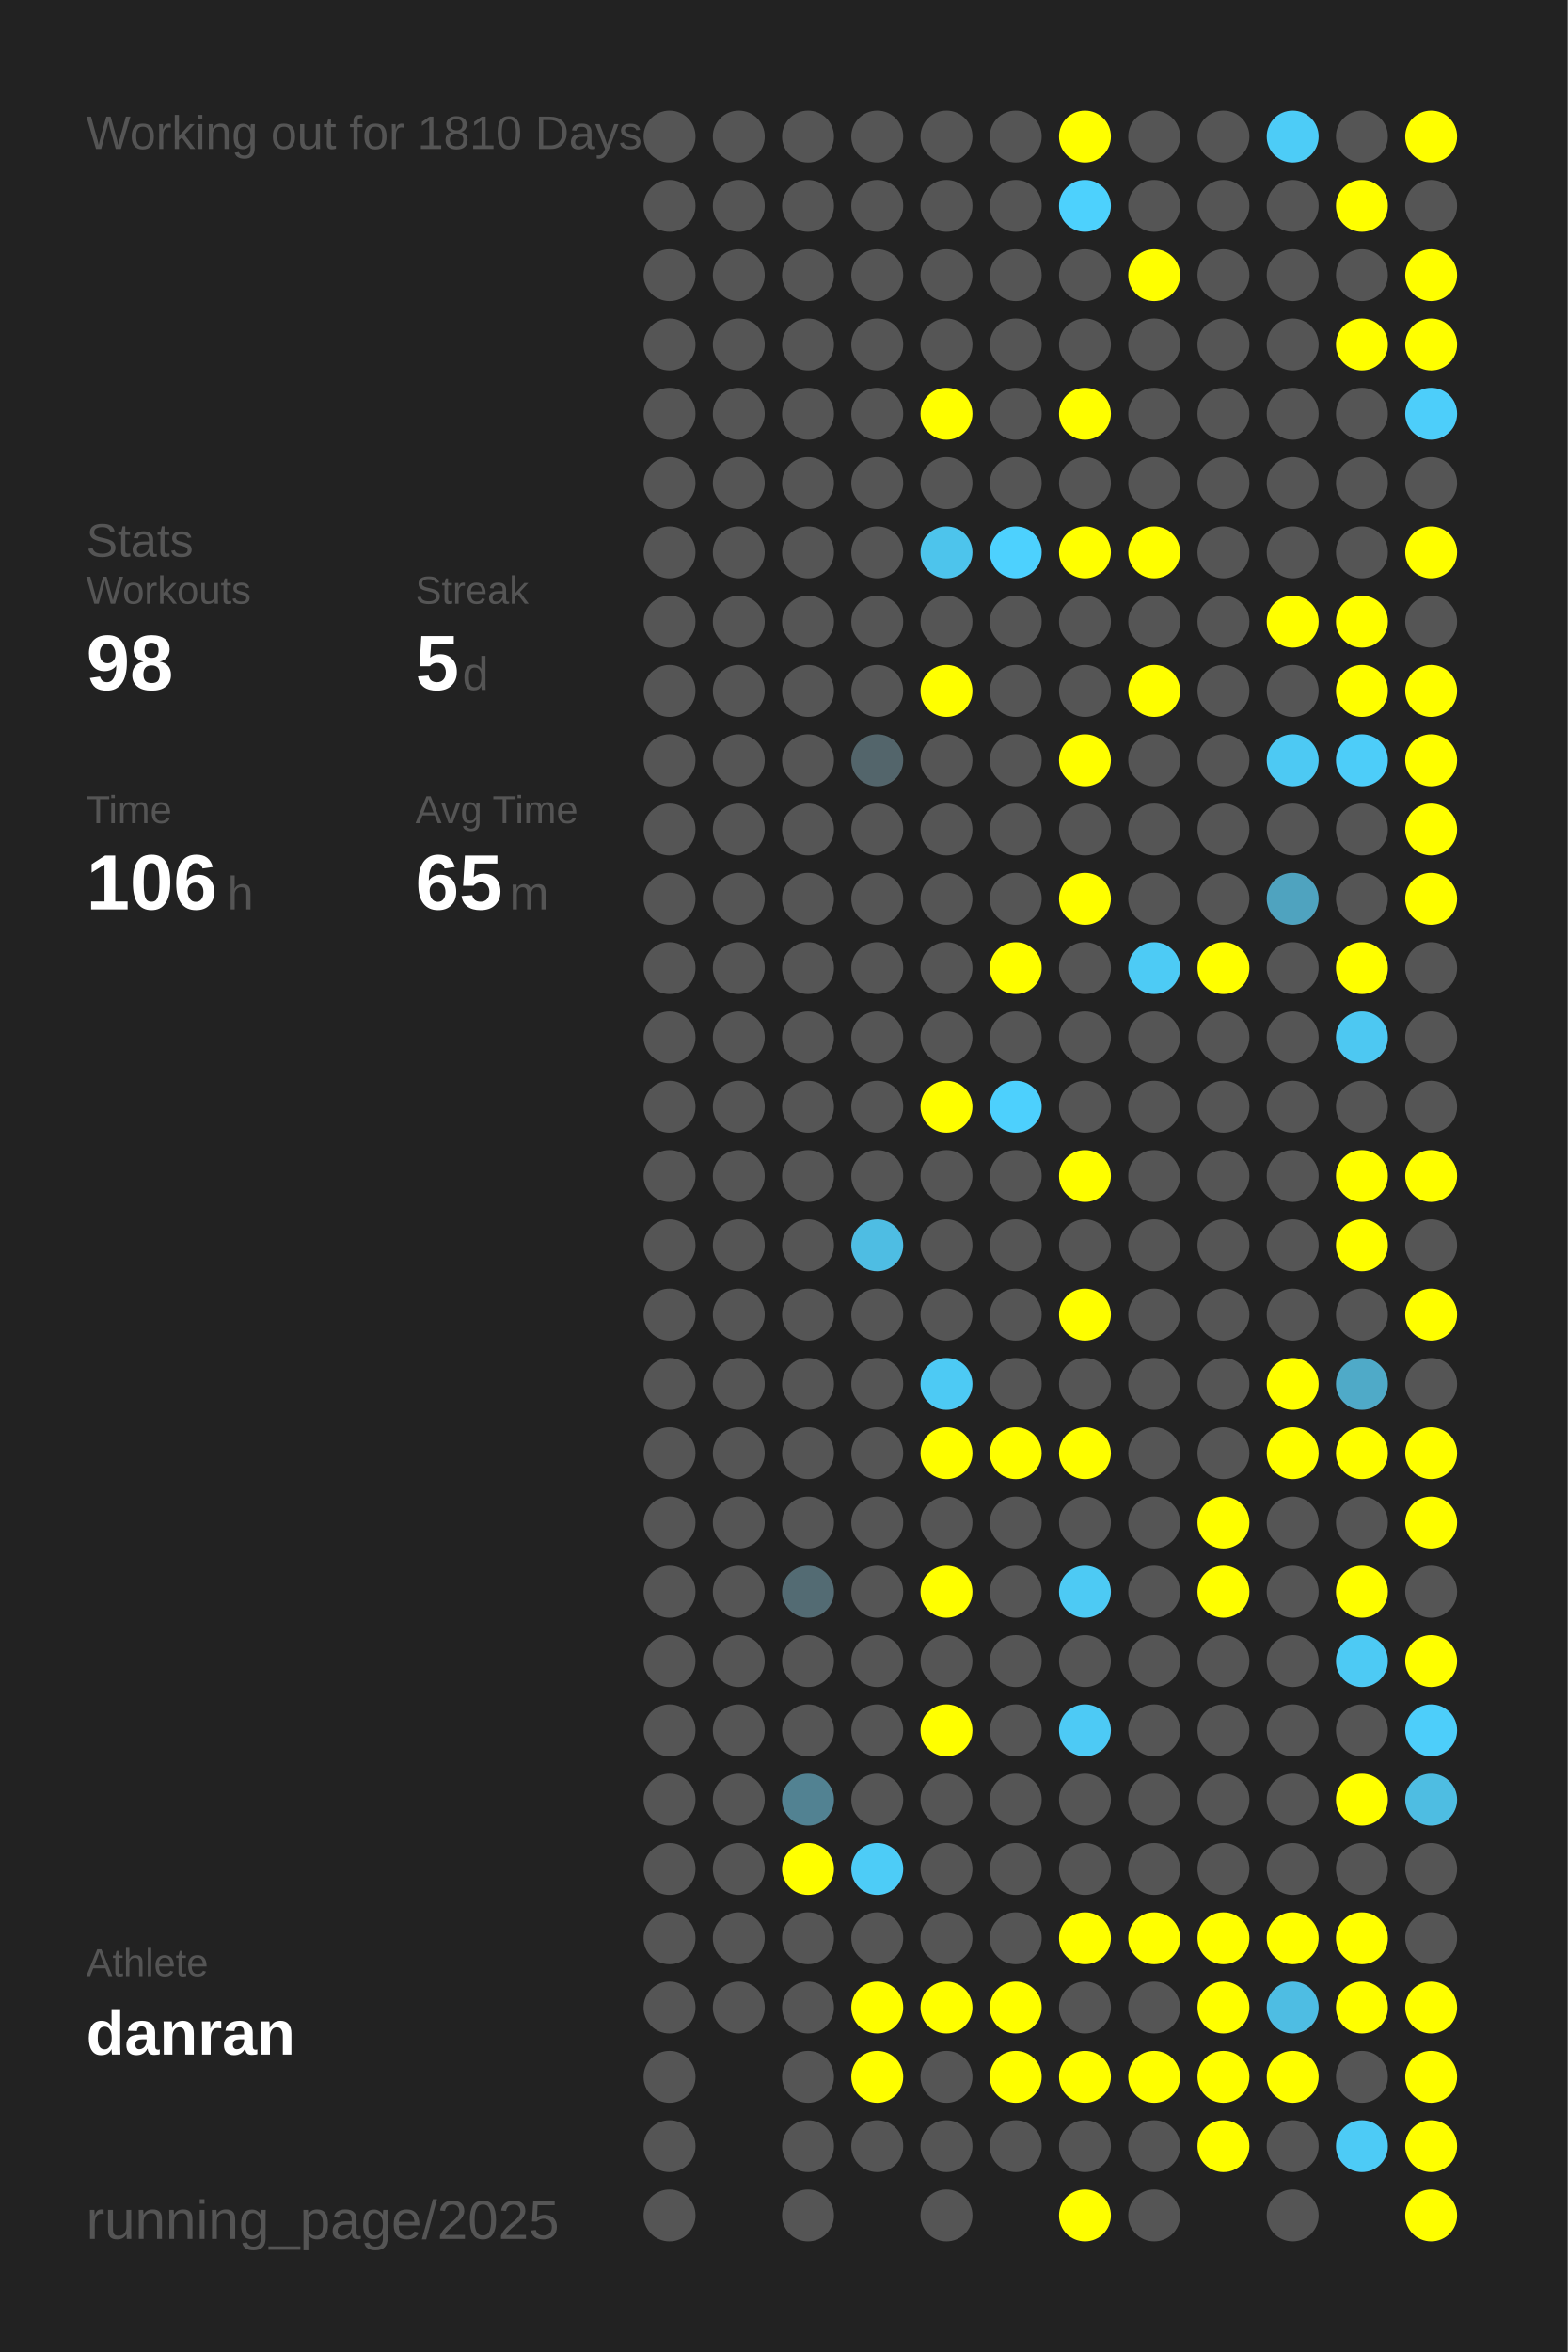
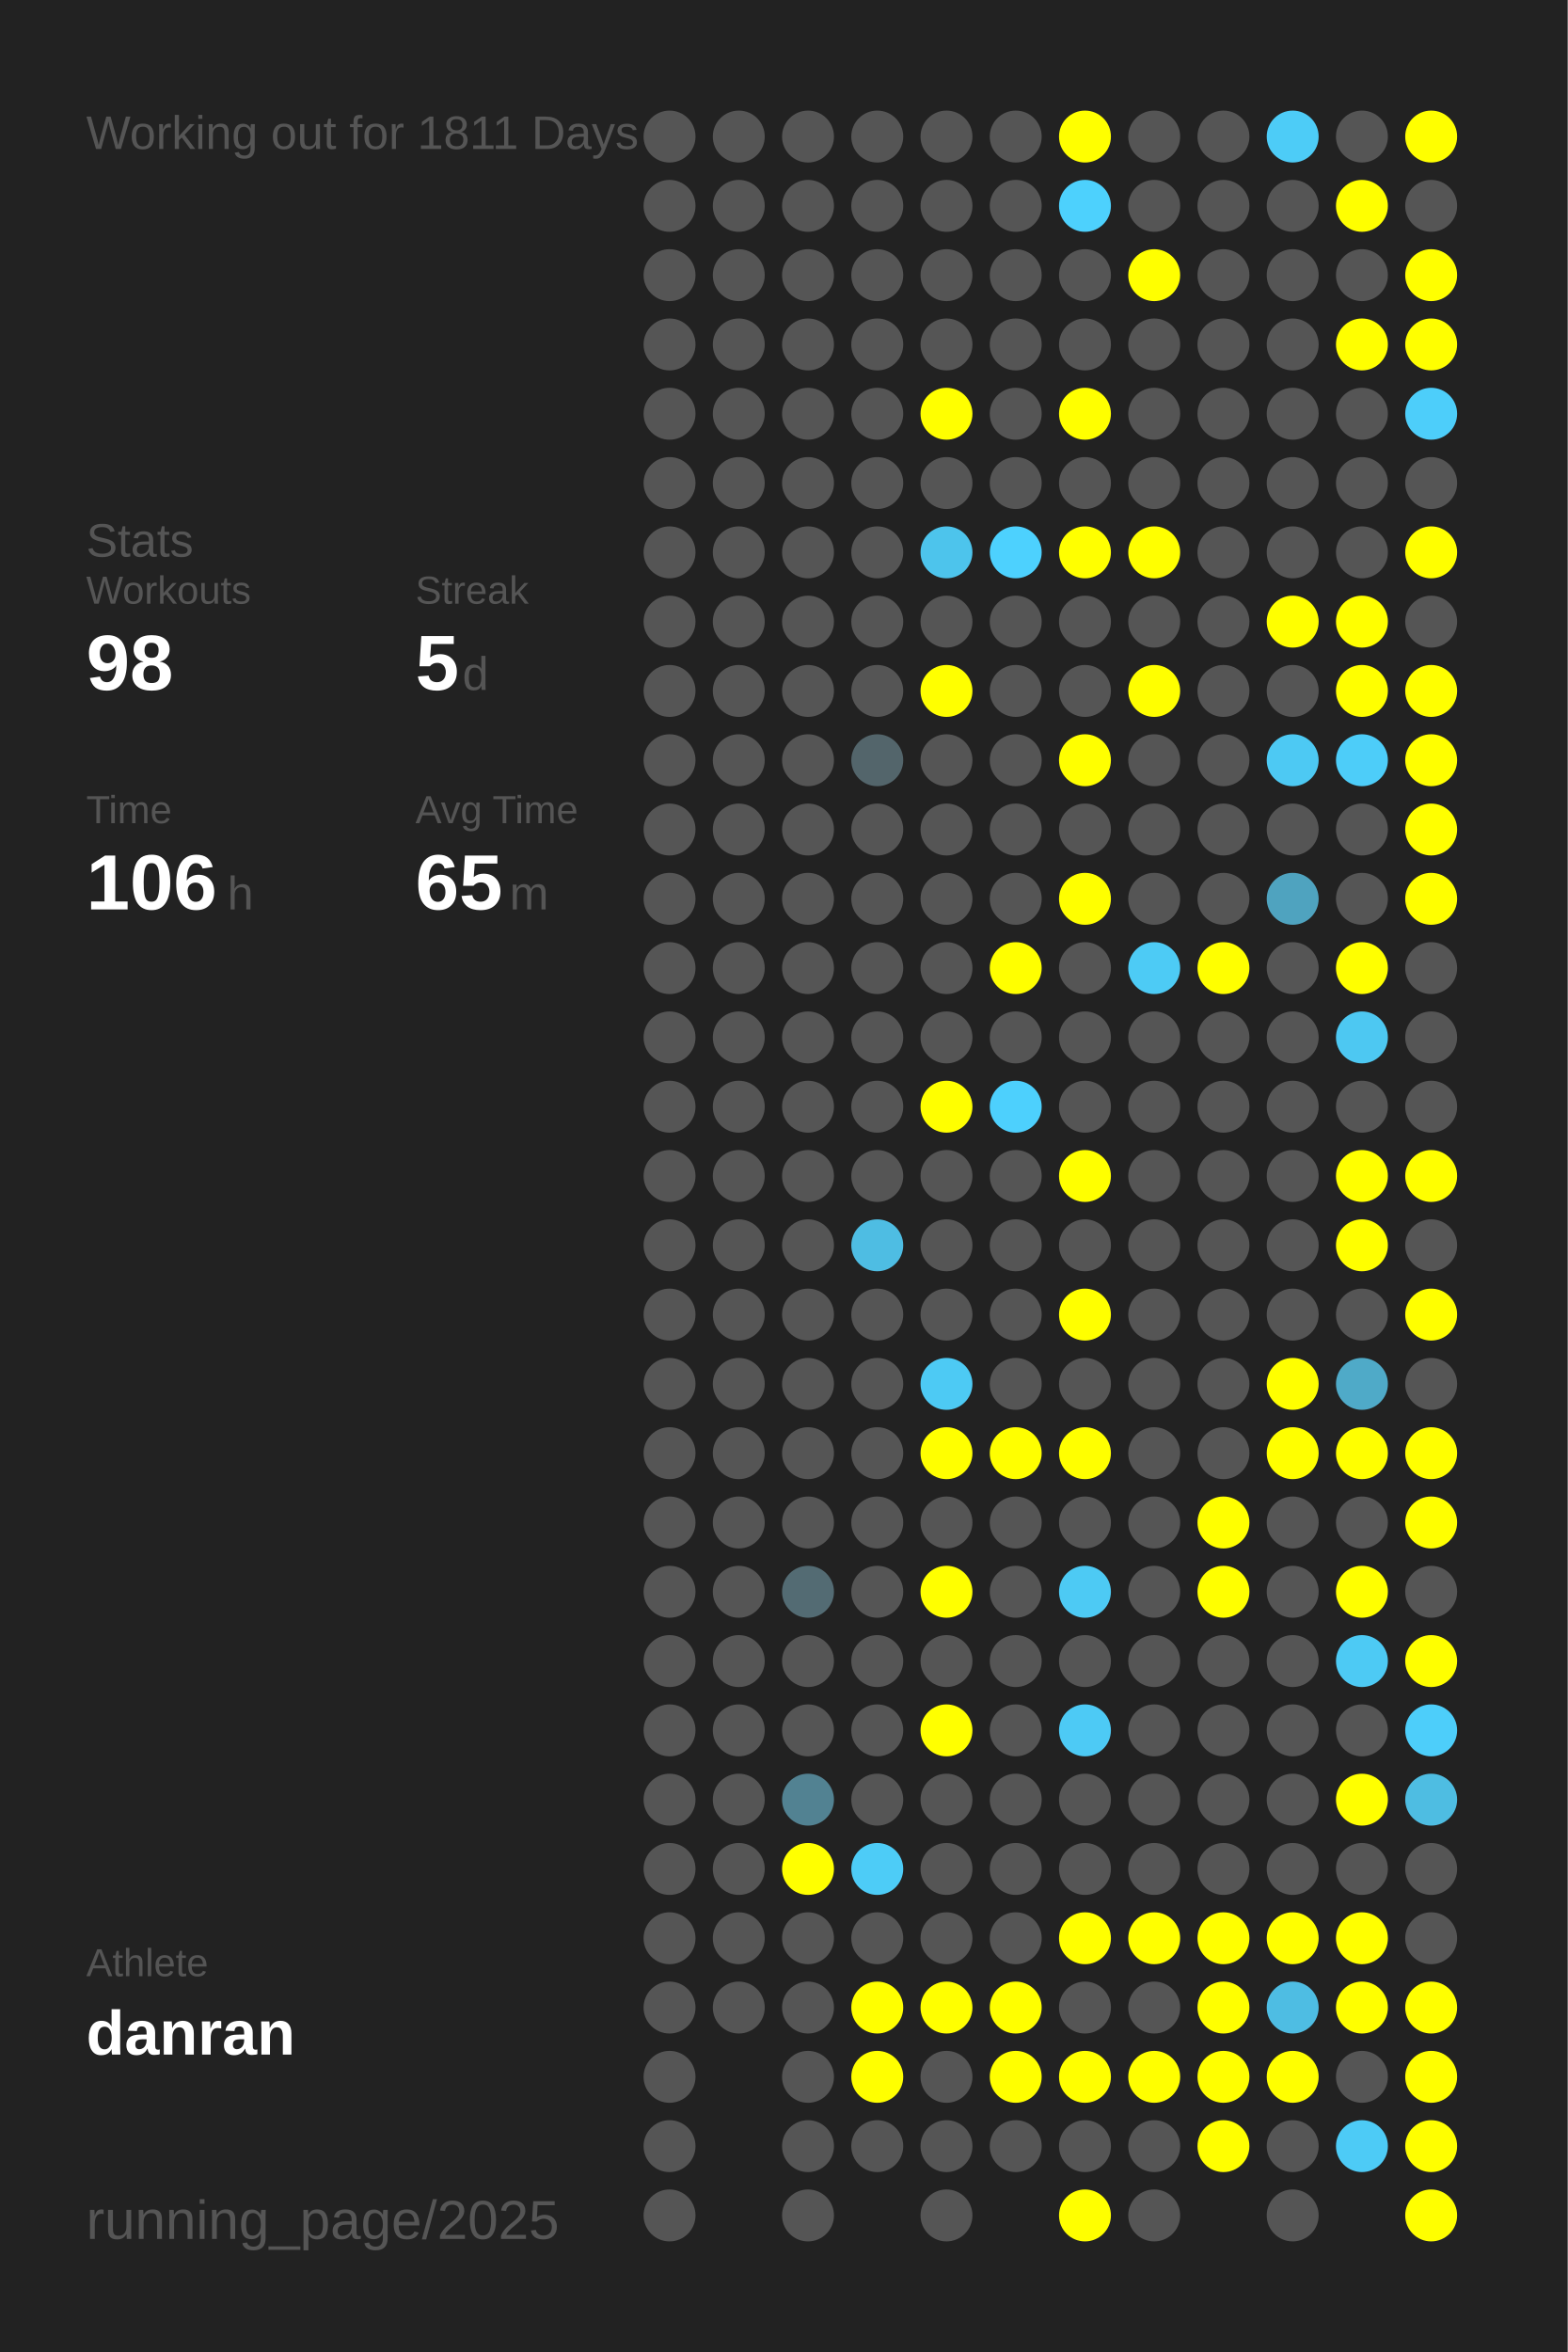
<svg xmlns="http://www.w3.org/2000/svg" baseProfile="full" height="300mm" version="1.1" viewBox="0,0,200,300" width="200mm">
  <defs />
  <rect fill="#222222" height="300" width="200" x="0" y="0" />
-   <text fill="#555555" style="font-size:6px; font-family:Arial;" x="11" y="19">Working out for 1810 Days</text>
+   <text fill="#555555" style="font-size:6px; font-family:Arial;" x="11" y="19">Working out for 1811 Days</text>
  <text fill="#555555" style="font-size:6px; font-family:Arial;" x="11" y="71">Stats</text>
  <text fill="#555555" style="font-size:5px; font-family:Arial;" x="11" y="77">Workouts</text>
  <text fill="#FFFFFF" style="font-size:10px; font-family:Arial; font-weight:bold;" x="11" y="88">98</text>
  <text fill="#555555" style="font-size:5px; font-family:Arial;" x="53" y="77">Streak</text>
  <text fill="#FFFFFF" style="font-size:10px; font-family:Arial; font-weight:bold;" x="53" y="88">5</text>
  <text fill="#555555" style="font-size:6px; font-family:Arial;" x="59" y="88">d</text>
  <text fill="#555555" style="font-size:5px; font-family:Arial;" x="11" y="105">Time</text>
  <text fill="#FFFFFF" style="font-size:10px; font-family:Arial; font-weight:bold;" x="11" y="116">106</text>
  <text fill="#555555" style="font-size:6px; font-family:Arial;" x="29" y="116">h</text>
  <text fill="#555555" style="font-size:5px; font-family:Arial;" x="53" y="105">Avg Time</text>
  <text fill="#FFFFFF" style="font-size:10px; font-family:Arial; font-weight:bold;" x="53" y="116">65</text>
  <text fill="#555555" style="font-size:6px; font-family:Arial;" x="65" y="116">m</text>
  <text fill="#555555" style="font-size:5px; font-family:Arial;" x="11" y="252.065">Athlete</text>
  <text fill="#FFFFFF" style="font-size:8px; font-family:Arial; font-weight:bold;" x="11" y="262.065">danran</text>
  <text fill="#555555" style="font-size:7px; font-family:Arial;" x="11" y="285.581">running_page/2025</text>
  <circle cx="85.417" cy="17.419" fill="#555555" r="3.312" />
  <circle cx="85.417" cy="26.258" fill="#555555" r="3.312" />
  <circle cx="85.417" cy="35.097" fill="#555555" r="3.312" />
  <circle cx="85.417" cy="43.935" fill="#555555" r="3.312" />
  <circle cx="85.417" cy="52.774" fill="#555555" r="3.312" />
  <circle cx="85.417" cy="61.613" fill="#555555" r="3.312" />
  <circle cx="85.417" cy="70.452" fill="#555555" r="3.312" />
  <circle cx="85.417" cy="79.29" fill="#555555" r="3.312" />
  <circle cx="85.417" cy="88.129" fill="#555555" r="3.312" />
  <circle cx="85.417" cy="96.968" fill="#555555" r="3.312" />
  <circle cx="85.417" cy="105.806" fill="#555555" r="3.312" />
  <circle cx="85.417" cy="114.645" fill="#555555" r="3.312" />
  <circle cx="85.417" cy="123.484" fill="#555555" r="3.312" />
  <circle cx="85.417" cy="132.323" fill="#555555" r="3.312" />
  <circle cx="85.417" cy="141.161" fill="#555555" r="3.312" />
  <circle cx="85.417" cy="150" fill="#555555" r="3.312" />
  <circle cx="85.417" cy="158.839" fill="#555555" r="3.312" />
  <circle cx="85.417" cy="167.677" fill="#555555" r="3.312" />
  <circle cx="85.417" cy="176.516" fill="#555555" r="3.312" />
  <circle cx="85.417" cy="185.355" fill="#555555" r="3.312" />
  <circle cx="85.417" cy="194.194" fill="#555555" r="3.312" />
  <circle cx="85.417" cy="203.032" fill="#555555" r="3.312" />
  <circle cx="85.417" cy="211.871" fill="#555555" r="3.312" />
  <circle cx="85.417" cy="220.71" fill="#555555" r="3.312" />
  <circle cx="85.417" cy="229.548" fill="#555555" r="3.312" />
  <circle cx="85.417" cy="238.387" fill="#555555" r="3.312" />
  <circle cx="85.417" cy="247.226" fill="#555555" r="3.312" />
  <circle cx="85.417" cy="256.065" fill="#555555" r="3.312" />
  <circle cx="85.417" cy="264.903" fill="#555555" r="3.312" />
  <circle cx="85.417" cy="273.742" fill="#555555" r="3.312" />
  <circle cx="85.417" cy="282.581" fill="#555555" r="3.312" />
  <circle cx="94.25" cy="17.419" fill="#555555" r="3.312" />
  <circle cx="94.25" cy="26.258" fill="#555555" r="3.312" />
  <circle cx="94.25" cy="35.097" fill="#555555" r="3.312" />
  <circle cx="94.25" cy="43.935" fill="#555555" r="3.312" />
  <circle cx="94.25" cy="52.774" fill="#555555" r="3.312" />
  <circle cx="94.25" cy="61.613" fill="#555555" r="3.312" />
  <circle cx="94.25" cy="70.452" fill="#555555" r="3.312" />
  <circle cx="94.25" cy="79.29" fill="#555555" r="3.312" />
  <circle cx="94.25" cy="88.129" fill="#555555" r="3.312" />
  <circle cx="94.25" cy="96.968" fill="#555555" r="3.312" />
  <circle cx="94.25" cy="105.806" fill="#555555" r="3.312" />
  <circle cx="94.25" cy="114.645" fill="#555555" r="3.312" />
  <circle cx="94.25" cy="123.484" fill="#555555" r="3.312" />
  <circle cx="94.25" cy="132.323" fill="#555555" r="3.312" />
  <circle cx="94.25" cy="141.161" fill="#555555" r="3.312" />
  <circle cx="94.25" cy="150" fill="#555555" r="3.312" />
  <circle cx="94.25" cy="158.839" fill="#555555" r="3.312" />
  <circle cx="94.25" cy="167.677" fill="#555555" r="3.312" />
  <circle cx="94.25" cy="176.516" fill="#555555" r="3.312" />
  <circle cx="94.25" cy="185.355" fill="#555555" r="3.312" />
  <circle cx="94.25" cy="194.194" fill="#555555" r="3.312" />
  <circle cx="94.25" cy="203.032" fill="#555555" r="3.312" />
  <circle cx="94.25" cy="211.871" fill="#555555" r="3.312" />
  <circle cx="94.25" cy="220.71" fill="#555555" r="3.312" />
  <circle cx="94.25" cy="229.548" fill="#555555" r="3.312" />
  <circle cx="94.25" cy="238.387" fill="#555555" r="3.312" />
  <circle cx="94.25" cy="247.226" fill="#555555" r="3.312" />
  <circle cx="94.25" cy="256.065" fill="#555555" r="3.312" />
  <circle cx="103.083" cy="17.419" fill="#555555" r="3.312" />
  <circle cx="103.083" cy="26.258" fill="#555555" r="3.312" />
  <circle cx="103.083" cy="35.097" fill="#555555" r="3.312" />
  <circle cx="103.083" cy="43.935" fill="#555555" r="3.312" />
  <circle cx="103.083" cy="52.774" fill="#555555" r="3.312" />
  <circle cx="103.083" cy="61.613" fill="#555555" r="3.312" />
  <circle cx="103.083" cy="70.452" fill="#555555" r="3.312" />
  <circle cx="103.083" cy="79.29" fill="#555555" r="3.312" />
  <circle cx="103.083" cy="88.129" fill="#555555" r="3.312" />
  <circle cx="103.083" cy="96.968" fill="#555555" r="3.312" />
  <circle cx="103.083" cy="105.806" fill="#555555" r="3.312" />
  <circle cx="103.083" cy="114.645" fill="#555555" r="3.312" />
  <circle cx="103.083" cy="123.484" fill="#555555" r="3.312" />
  <circle cx="103.083" cy="132.323" fill="#555555" r="3.312" />
  <circle cx="103.083" cy="141.161" fill="#555555" r="3.312" />
  <circle cx="103.083" cy="150" fill="#555555" r="3.312" />
  <circle cx="103.083" cy="158.839" fill="#555555" r="3.312" />
  <circle cx="103.083" cy="167.677" fill="#555555" r="3.312" />
  <circle cx="103.083" cy="176.516" fill="#555555" r="3.312" />
  <circle cx="103.083" cy="185.355" fill="#555555" r="3.312" />
  <circle cx="103.083" cy="194.194" fill="#555555" r="3.312" />
  <circle cx="103.083" cy="203.032" fill="#536b73" r="3.312" />
  <circle cx="103.083" cy="211.871" fill="#555555" r="3.312" />
  <circle cx="103.083" cy="220.71" fill="#555555" r="3.312" />
  <circle cx="103.083" cy="229.548" fill="#528292" r="3.312" />
  <circle cx="103.083" cy="238.387" fill="#FFFF00" r="3.312" />
  <circle cx="103.083" cy="247.226" fill="#555555" r="3.312" />
  <circle cx="103.083" cy="256.065" fill="#555555" r="3.312" />
  <circle cx="103.083" cy="264.903" fill="#555555" r="3.312" />
  <circle cx="103.083" cy="273.742" fill="#555555" r="3.312" />
  <circle cx="103.083" cy="282.581" fill="#555555" r="3.312" />
  <circle cx="111.917" cy="17.419" fill="#555555" r="3.312" />
  <circle cx="111.917" cy="26.258" fill="#555555" r="3.312" />
  <circle cx="111.917" cy="35.097" fill="#555555" r="3.312" />
  <circle cx="111.917" cy="43.935" fill="#555555" r="3.312" />
  <circle cx="111.917" cy="52.774" fill="#555555" r="3.312" />
  <circle cx="111.917" cy="61.613" fill="#555555" r="3.312" />
  <circle cx="111.917" cy="70.452" fill="#555555" r="3.312" />
  <circle cx="111.917" cy="79.29" fill="#555555" r="3.312" />
  <circle cx="111.917" cy="88.129" fill="#555555" r="3.312" />
  <circle cx="111.917" cy="96.968" fill="#53656b" r="3.312" />
  <circle cx="111.917" cy="105.806" fill="#555555" r="3.312" />
  <circle cx="111.917" cy="114.645" fill="#555555" r="3.312" />
  <circle cx="111.917" cy="123.484" fill="#555555" r="3.312" />
  <circle cx="111.917" cy="132.323" fill="#555555" r="3.312" />
  <circle cx="111.917" cy="141.161" fill="#555555" r="3.312" />
  <circle cx="111.917" cy="150" fill="#555555" r="3.312" />
  <circle cx="111.917" cy="158.839" fill="#4ebde3" r="3.312" />
  <circle cx="111.917" cy="167.677" fill="#555555" r="3.312" />
  <circle cx="111.917" cy="176.516" fill="#555555" r="3.312" />
  <circle cx="111.917" cy="185.355" fill="#555555" r="3.312" />
  <circle cx="111.917" cy="194.194" fill="#555555" r="3.312" />
  <circle cx="111.917" cy="203.032" fill="#555555" r="3.312" />
  <circle cx="111.917" cy="211.871" fill="#555555" r="3.312" />
  <circle cx="111.917" cy="220.71" fill="#555555" r="3.312" />
  <circle cx="111.917" cy="229.548" fill="#555555" r="3.312" />
  <circle cx="111.917" cy="238.387" fill="#4dccf7" r="3.312" />
  <circle cx="111.917" cy="247.226" fill="#555555" r="3.312" />
  <circle cx="111.917" cy="256.065" fill="#FFFF00" r="3.312" />
  <circle cx="111.917" cy="264.903" fill="#FFFF00" r="3.312" />
  <circle cx="111.917" cy="273.742" fill="#555555" r="3.312" />
  <circle cx="120.75" cy="17.419" fill="#555555" r="3.312" />
  <circle cx="120.75" cy="26.258" fill="#555555" r="3.312" />
  <circle cx="120.75" cy="35.097" fill="#555555" r="3.312" />
  <circle cx="120.75" cy="43.935" fill="#555555" r="3.312" />
  <circle cx="120.75" cy="52.774" fill="#FFFF00" r="3.312" />
  <circle cx="120.75" cy="61.613" fill="#555555" r="3.312" />
  <circle cx="120.75" cy="70.452" fill="#4dc4ec" r="3.312" />
  <circle cx="120.75" cy="79.29" fill="#555555" r="3.312" />
  <circle cx="120.75" cy="88.129" fill="#FFFF00" r="3.312" />
  <circle cx="120.75" cy="96.968" fill="#555555" r="3.312" />
  <circle cx="120.75" cy="105.806" fill="#555555" r="3.312" />
  <circle cx="120.75" cy="114.645" fill="#555555" r="3.312" />
  <circle cx="120.75" cy="123.484" fill="#555555" r="3.312" />
  <circle cx="120.75" cy="132.323" fill="#555555" r="3.312" />
  <circle cx="120.75" cy="141.161" fill="#FFFF00" r="3.312" />
  <circle cx="120.75" cy="150" fill="#555555" r="3.312" />
  <circle cx="120.75" cy="158.839" fill="#555555" r="3.312" />
  <circle cx="120.75" cy="167.677" fill="#555555" r="3.312" />
  <circle cx="120.75" cy="176.516" fill="#4dcaf4" r="3.312" />
  <circle cx="120.75" cy="185.355" fill="#FFFF00" r="3.312" />
  <circle cx="120.75" cy="194.194" fill="#555555" r="3.312" />
  <circle cx="120.75" cy="203.032" fill="#FFFF00" r="3.312" />
  <circle cx="120.75" cy="211.871" fill="#555555" r="3.312" />
  <circle cx="120.75" cy="220.71" fill="#FFFF00" r="3.312" />
  <circle cx="120.75" cy="229.548" fill="#555555" r="3.312" />
  <circle cx="120.75" cy="238.387" fill="#555555" r="3.312" />
  <circle cx="120.75" cy="247.226" fill="#555555" r="3.312" />
  <circle cx="120.75" cy="256.065" fill="#FFFF00" r="3.312" />
  <circle cx="120.75" cy="264.903" fill="#555555" r="3.312" />
  <circle cx="120.75" cy="273.742" fill="#555555" r="3.312" />
  <circle cx="120.75" cy="282.581" fill="#555555" r="3.312" />
  <circle cx="129.583" cy="17.419" fill="#555555" r="3.312" />
  <circle cx="129.583" cy="26.258" fill="#555555" r="3.312" />
  <circle cx="129.583" cy="35.097" fill="#555555" r="3.312" />
  <circle cx="129.583" cy="43.935" fill="#555555" r="3.312" />
  <circle cx="129.583" cy="52.774" fill="#555555" r="3.312" />
  <circle cx="129.583" cy="61.613" fill="#555555" r="3.312" />
  <circle cx="129.583" cy="70.452" fill="#4dd1fe" r="3.312" />
  <circle cx="129.583" cy="79.29" fill="#555555" r="3.312" />
  <circle cx="129.583" cy="88.129" fill="#555555" r="3.312" />
  <circle cx="129.583" cy="96.968" fill="#555555" r="3.312" />
  <circle cx="129.583" cy="105.806" fill="#555555" r="3.312" />
  <circle cx="129.583" cy="114.645" fill="#555555" r="3.312" />
  <circle cx="129.583" cy="123.484" fill="#FFFF00" r="3.312" />
  <circle cx="129.583" cy="132.323" fill="#555555" r="3.312" />
  <circle cx="129.583" cy="141.161" fill="#4dd0fd" r="3.312" />
  <circle cx="129.583" cy="150" fill="#555555" r="3.312" />
  <circle cx="129.583" cy="158.839" fill="#555555" r="3.312" />
  <circle cx="129.583" cy="167.677" fill="#555555" r="3.312" />
  <circle cx="129.583" cy="176.516" fill="#555555" r="3.312" />
  <circle cx="129.583" cy="185.355" fill="#FFFF00" r="3.312" />
  <circle cx="129.583" cy="194.194" fill="#555555" r="3.312" />
  <circle cx="129.583" cy="203.032" fill="#555555" r="3.312" />
  <circle cx="129.583" cy="211.871" fill="#555555" r="3.312" />
  <circle cx="129.583" cy="220.71" fill="#555555" r="3.312" />
  <circle cx="129.583" cy="229.548" fill="#555555" r="3.312" />
  <circle cx="129.583" cy="238.387" fill="#555555" r="3.312" />
  <circle cx="129.583" cy="247.226" fill="#555555" r="3.312" />
  <circle cx="129.583" cy="256.065" fill="#FFFF00" r="3.312" />
  <circle cx="129.583" cy="264.903" fill="#FFFF00" r="3.312" />
  <circle cx="129.583" cy="273.742" fill="#555555" r="3.312" />
  <circle cx="138.417" cy="17.419" fill="#FFFF00" r="3.312" />
  <circle cx="138.417" cy="26.258" fill="#4dd1fd" r="3.312" />
  <circle cx="138.417" cy="35.097" fill="#555555" r="3.312" />
  <circle cx="138.417" cy="43.935" fill="#555555" r="3.312" />
  <circle cx="138.417" cy="52.774" fill="#FFFF00" r="3.312" />
  <circle cx="138.417" cy="61.613" fill="#555555" r="3.312" />
  <circle cx="138.417" cy="70.452" fill="#FFFF00" r="3.312" />
  <circle cx="138.417" cy="79.29" fill="#555555" r="3.312" />
  <circle cx="138.417" cy="88.129" fill="#555555" r="3.312" />
  <circle cx="138.417" cy="96.968" fill="#FFFF00" r="3.312" />
  <circle cx="138.417" cy="105.806" fill="#555555" r="3.312" />
  <circle cx="138.417" cy="114.645" fill="#FFFF00" r="3.312" />
  <circle cx="138.417" cy="123.484" fill="#555555" r="3.312" />
  <circle cx="138.417" cy="132.323" fill="#555555" r="3.312" />
  <circle cx="138.417" cy="141.161" fill="#555555" r="3.312" />
  <circle cx="138.417" cy="150" fill="#FFFF00" r="3.312" />
  <circle cx="138.417" cy="158.839" fill="#555555" r="3.312" />
  <circle cx="138.417" cy="167.677" fill="#FFFF00" r="3.312" />
  <circle cx="138.417" cy="176.516" fill="#555555" r="3.312" />
  <circle cx="138.417" cy="185.355" fill="#FFFF00" r="3.312" />
  <circle cx="138.417" cy="194.194" fill="#555555" r="3.312" />
  <circle cx="138.417" cy="203.032" fill="#4dcaf4" r="3.312" />
  <circle cx="138.417" cy="211.871" fill="#555555" r="3.312" />
  <circle cx="138.417" cy="220.71" fill="#4dcaf5" r="3.312" />
  <circle cx="138.417" cy="229.548" fill="#555555" r="3.312" />
  <circle cx="138.417" cy="238.387" fill="#555555" r="3.312" />
  <circle cx="138.417" cy="247.226" fill="#FFFF00" r="3.312" />
  <circle cx="138.417" cy="256.065" fill="#555555" r="3.312" />
  <circle cx="138.417" cy="264.903" fill="#FFFF00" r="3.312" />
  <circle cx="138.417" cy="273.742" fill="#555555" r="3.312" />
  <circle cx="138.417" cy="282.581" fill="#FFFF00" r="3.312" />
  <circle cx="147.25" cy="17.419" fill="#555555" r="3.312" />
  <circle cx="147.25" cy="26.258" fill="#555555" r="3.312" />
  <circle cx="147.25" cy="35.097" fill="#FFFF00" r="3.312" />
  <circle cx="147.25" cy="43.935" fill="#555555" r="3.312" />
  <circle cx="147.25" cy="52.774" fill="#555555" r="3.312" />
  <circle cx="147.25" cy="61.613" fill="#555555" r="3.312" />
  <circle cx="147.25" cy="70.452" fill="#FFFF00" r="3.312" />
  <circle cx="147.25" cy="79.29" fill="#555555" r="3.312" />
  <circle cx="147.25" cy="88.129" fill="#FFFF00" r="3.312" />
  <circle cx="147.25" cy="96.968" fill="#555555" r="3.312" />
  <circle cx="147.25" cy="105.806" fill="#555555" r="3.312" />
  <circle cx="147.25" cy="114.645" fill="#555555" r="3.312" />
  <circle cx="147.25" cy="123.484" fill="#4dcbf5" r="3.312" />
  <circle cx="147.25" cy="132.323" fill="#555555" r="3.312" />
  <circle cx="147.25" cy="141.161" fill="#555555" r="3.312" />
  <circle cx="147.25" cy="150" fill="#555555" r="3.312" />
  <circle cx="147.25" cy="158.839" fill="#555555" r="3.312" />
  <circle cx="147.25" cy="167.677" fill="#555555" r="3.312" />
  <circle cx="147.25" cy="176.516" fill="#555555" r="3.312" />
  <circle cx="147.25" cy="185.355" fill="#555555" r="3.312" />
  <circle cx="147.25" cy="194.194" fill="#555555" r="3.312" />
  <circle cx="147.25" cy="203.032" fill="#555555" r="3.312" />
  <circle cx="147.25" cy="211.871" fill="#555555" r="3.312" />
  <circle cx="147.25" cy="220.71" fill="#555555" r="3.312" />
  <circle cx="147.25" cy="229.548" fill="#555555" r="3.312" />
  <circle cx="147.25" cy="238.387" fill="#555555" r="3.312" />
  <circle cx="147.25" cy="247.226" fill="#FFFF00" r="3.312" />
  <circle cx="147.25" cy="256.065" fill="#555555" r="3.312" />
  <circle cx="147.25" cy="264.903" fill="#FFFF00" r="3.312" />
  <circle cx="147.25" cy="273.742" fill="#555555" r="3.312" />
  <circle cx="147.25" cy="282.581" fill="#555555" r="3.312" />
  <circle cx="156.083" cy="17.419" fill="#555555" r="3.312" />
  <circle cx="156.083" cy="26.258" fill="#555555" r="3.312" />
  <circle cx="156.083" cy="35.097" fill="#555555" r="3.312" />
  <circle cx="156.083" cy="43.935" fill="#555555" r="3.312" />
  <circle cx="156.083" cy="52.774" fill="#555555" r="3.312" />
  <circle cx="156.083" cy="61.613" fill="#555555" r="3.312" />
  <circle cx="156.083" cy="70.452" fill="#555555" r="3.312" />
  <circle cx="156.083" cy="79.29" fill="#555555" r="3.312" />
  <circle cx="156.083" cy="88.129" fill="#555555" r="3.312" />
  <circle cx="156.083" cy="96.968" fill="#555555" r="3.312" />
  <circle cx="156.083" cy="105.806" fill="#555555" r="3.312" />
  <circle cx="156.083" cy="114.645" fill="#555555" r="3.312" />
  <circle cx="156.083" cy="123.484" fill="#FFFF00" r="3.312" />
  <circle cx="156.083" cy="132.323" fill="#555555" r="3.312" />
  <circle cx="156.083" cy="141.161" fill="#555555" r="3.312" />
  <circle cx="156.083" cy="150" fill="#555555" r="3.312" />
  <circle cx="156.083" cy="158.839" fill="#555555" r="3.312" />
  <circle cx="156.083" cy="167.677" fill="#555555" r="3.312" />
  <circle cx="156.083" cy="176.516" fill="#555555" r="3.312" />
  <circle cx="156.083" cy="185.355" fill="#555555" r="3.312" />
  <circle cx="156.083" cy="194.194" fill="#FFFF00" r="3.312" />
  <circle cx="156.083" cy="203.032" fill="#FFFF00" r="3.312" />
  <circle cx="156.083" cy="211.871" fill="#555555" r="3.312" />
  <circle cx="156.083" cy="220.71" fill="#555555" r="3.312" />
  <circle cx="156.083" cy="229.548" fill="#555555" r="3.312" />
  <circle cx="156.083" cy="238.387" fill="#555555" r="3.312" />
  <circle cx="156.083" cy="247.226" fill="#FFFF00" r="3.312" />
  <circle cx="156.083" cy="256.065" fill="#FFFF00" r="3.312" />
  <circle cx="156.083" cy="264.903" fill="#FFFF00" r="3.312" />
  <circle cx="156.083" cy="273.742" fill="#FFFF00" r="3.312" />
  <circle cx="164.917" cy="17.419" fill="#4dccf7" r="3.312" />
  <circle cx="164.917" cy="26.258" fill="#555555" r="3.312" />
  <circle cx="164.917" cy="35.097" fill="#555555" r="3.312" />
  <circle cx="164.917" cy="43.935" fill="#555555" r="3.312" />
  <circle cx="164.917" cy="52.774" fill="#555555" r="3.312" />
  <circle cx="164.917" cy="61.613" fill="#555555" r="3.312" />
  <circle cx="164.917" cy="70.452" fill="#555555" r="3.312" />
  <circle cx="164.917" cy="79.29" fill="#FFFF00" r="3.312" />
  <circle cx="164.917" cy="88.129" fill="#555555" r="3.312" />
  <circle cx="164.917" cy="96.968" fill="#4dc9f3" r="3.312" />
  <circle cx="164.917" cy="105.806" fill="#555555" r="3.312" />
  <circle cx="164.917" cy="114.645" fill="#4fa3bf" r="3.312" />
  <circle cx="164.917" cy="123.484" fill="#555555" r="3.312" />
  <circle cx="164.917" cy="132.323" fill="#555555" r="3.312" />
  <circle cx="164.917" cy="141.161" fill="#555555" r="3.312" />
  <circle cx="164.917" cy="150" fill="#555555" r="3.312" />
  <circle cx="164.917" cy="158.839" fill="#555555" r="3.312" />
  <circle cx="164.917" cy="167.677" fill="#555555" r="3.312" />
  <circle cx="164.917" cy="176.516" fill="#FFFF00" r="3.312" />
  <circle cx="164.917" cy="185.355" fill="#FFFF00" r="3.312" />
  <circle cx="164.917" cy="194.194" fill="#555555" r="3.312" />
  <circle cx="164.917" cy="203.032" fill="#555555" r="3.312" />
  <circle cx="164.917" cy="211.871" fill="#555555" r="3.312" />
  <circle cx="164.917" cy="220.71" fill="#555555" r="3.312" />
  <circle cx="164.917" cy="229.548" fill="#555555" r="3.312" />
  <circle cx="164.917" cy="238.387" fill="#555555" r="3.312" />
  <circle cx="164.917" cy="247.226" fill="#FFFF00" r="3.312" />
  <circle cx="164.917" cy="256.065" fill="#4ebde3" r="3.312" />
  <circle cx="164.917" cy="264.903" fill="#FFFF00" r="3.312" />
  <circle cx="164.917" cy="273.742" fill="#555555" r="3.312" />
  <circle cx="164.917" cy="282.581" fill="#555555" r="3.312" />
  <circle cx="173.75" cy="17.419" fill="#555555" r="3.312" />
  <circle cx="173.75" cy="26.258" fill="#FFFF00" r="3.312" />
  <circle cx="173.75" cy="35.097" fill="#555555" r="3.312" />
  <circle cx="173.75" cy="43.935" fill="#FFFF00" r="3.312" />
  <circle cx="173.75" cy="52.774" fill="#555555" r="3.312" />
  <circle cx="173.75" cy="61.613" fill="#555555" r="3.312" />
  <circle cx="173.75" cy="70.452" fill="#555555" r="3.312" />
  <circle cx="173.75" cy="79.29" fill="#FFFF00" r="3.312" />
  <circle cx="173.75" cy="88.129" fill="#FFFF00" r="3.312" />
  <circle cx="173.75" cy="96.968" fill="#4dcdf9" r="3.312" />
  <circle cx="173.75" cy="105.806" fill="#555555" r="3.312" />
  <circle cx="173.75" cy="114.645" fill="#555555" r="3.312" />
  <circle cx="173.75" cy="123.484" fill="#FFFF00" r="3.312" />
  <circle cx="173.75" cy="132.323" fill="#4dc8f2" r="3.312" />
  <circle cx="173.75" cy="141.161" fill="#555555" r="3.312" />
  <circle cx="173.75" cy="150" fill="#FFFF00" r="3.312" />
  <circle cx="173.75" cy="158.839" fill="#FFFF00" r="3.312" />
  <circle cx="173.75" cy="167.677" fill="#555555" r="3.312" />
  <circle cx="173.75" cy="176.516" fill="#4faac8" r="3.312" />
  <circle cx="173.75" cy="185.355" fill="#FFFF00" r="3.312" />
  <circle cx="173.75" cy="194.194" fill="#555555" r="3.312" />
  <circle cx="173.75" cy="203.032" fill="#FFFF00" r="3.312" />
  <circle cx="173.75" cy="211.871" fill="#4dcaf4" r="3.312" />
  <circle cx="173.75" cy="220.71" fill="#555555" r="3.312" />
  <circle cx="173.75" cy="229.548" fill="#FFFF00" r="3.312" />
  <circle cx="173.75" cy="238.387" fill="#555555" r="3.312" />
  <circle cx="173.75" cy="247.226" fill="#FFFF00" r="3.312" />
  <circle cx="173.75" cy="256.065" fill="#FFFF00" r="3.312" />
  <circle cx="173.75" cy="264.903" fill="#555555" r="3.312" />
  <circle cx="173.75" cy="273.742" fill="#4dcbf6" r="3.312" />
  <circle cx="182.583" cy="17.419" fill="#FFFF00" r="3.312" />
  <circle cx="182.583" cy="26.258" fill="#555555" r="3.312" />
  <circle cx="182.583" cy="35.097" fill="#FFFF00" r="3.312" />
  <circle cx="182.583" cy="43.935" fill="#FFFF00" r="3.312" />
  <circle cx="182.583" cy="52.774" fill="#4dcefa" r="3.312" />
  <circle cx="182.583" cy="61.613" fill="#555555" r="3.312" />
  <circle cx="182.583" cy="70.452" fill="#FFFF00" r="3.312" />
  <circle cx="182.583" cy="79.29" fill="#555555" r="3.312" />
  <circle cx="182.583" cy="88.129" fill="#FFFF00" r="3.312" />
  <circle cx="182.583" cy="96.968" fill="#FFFF00" r="3.312" />
  <circle cx="182.583" cy="105.806" fill="#FFFF00" r="3.312" />
  <circle cx="182.583" cy="114.645" fill="#FFFF00" r="3.312" />
  <circle cx="182.583" cy="123.484" fill="#555555" r="3.312" />
  <circle cx="182.583" cy="132.323" fill="#555555" r="3.312" />
  <circle cx="182.583" cy="141.161" fill="#555555" r="3.312" />
  <circle cx="182.583" cy="150" fill="#FFFF00" r="3.312" />
  <circle cx="182.583" cy="158.839" fill="#555555" r="3.312" />
  <circle cx="182.583" cy="167.677" fill="#FFFF00" r="3.312" />
  <circle cx="182.583" cy="176.516" fill="#555555" r="3.312" />
  <circle cx="182.583" cy="185.355" fill="#FFFF00" r="3.312" />
  <circle cx="182.583" cy="194.194" fill="#FFFF00" r="3.312" />
  <circle cx="182.583" cy="203.032" fill="#555555" r="3.312" />
  <circle cx="182.583" cy="211.871" fill="#FFFF00" r="3.312" />
  <circle cx="182.583" cy="220.71" fill="#4dcefa" r="3.312" />
  <circle cx="182.583" cy="229.548" fill="#4ebde2" r="3.312" />
  <circle cx="182.583" cy="238.387" fill="#555555" r="3.312" />
  <circle cx="182.583" cy="247.226" fill="#555555" r="3.312" />
  <circle cx="182.583" cy="256.065" fill="#FFFF00" r="3.312" />
  <circle cx="182.583" cy="264.903" fill="#FFFF00" r="3.312" />
  <circle cx="182.583" cy="273.742" fill="#FFFF00" r="3.312" />
  <circle cx="182.583" cy="282.581" fill="#FFFF00" r="3.312" />
</svg>
